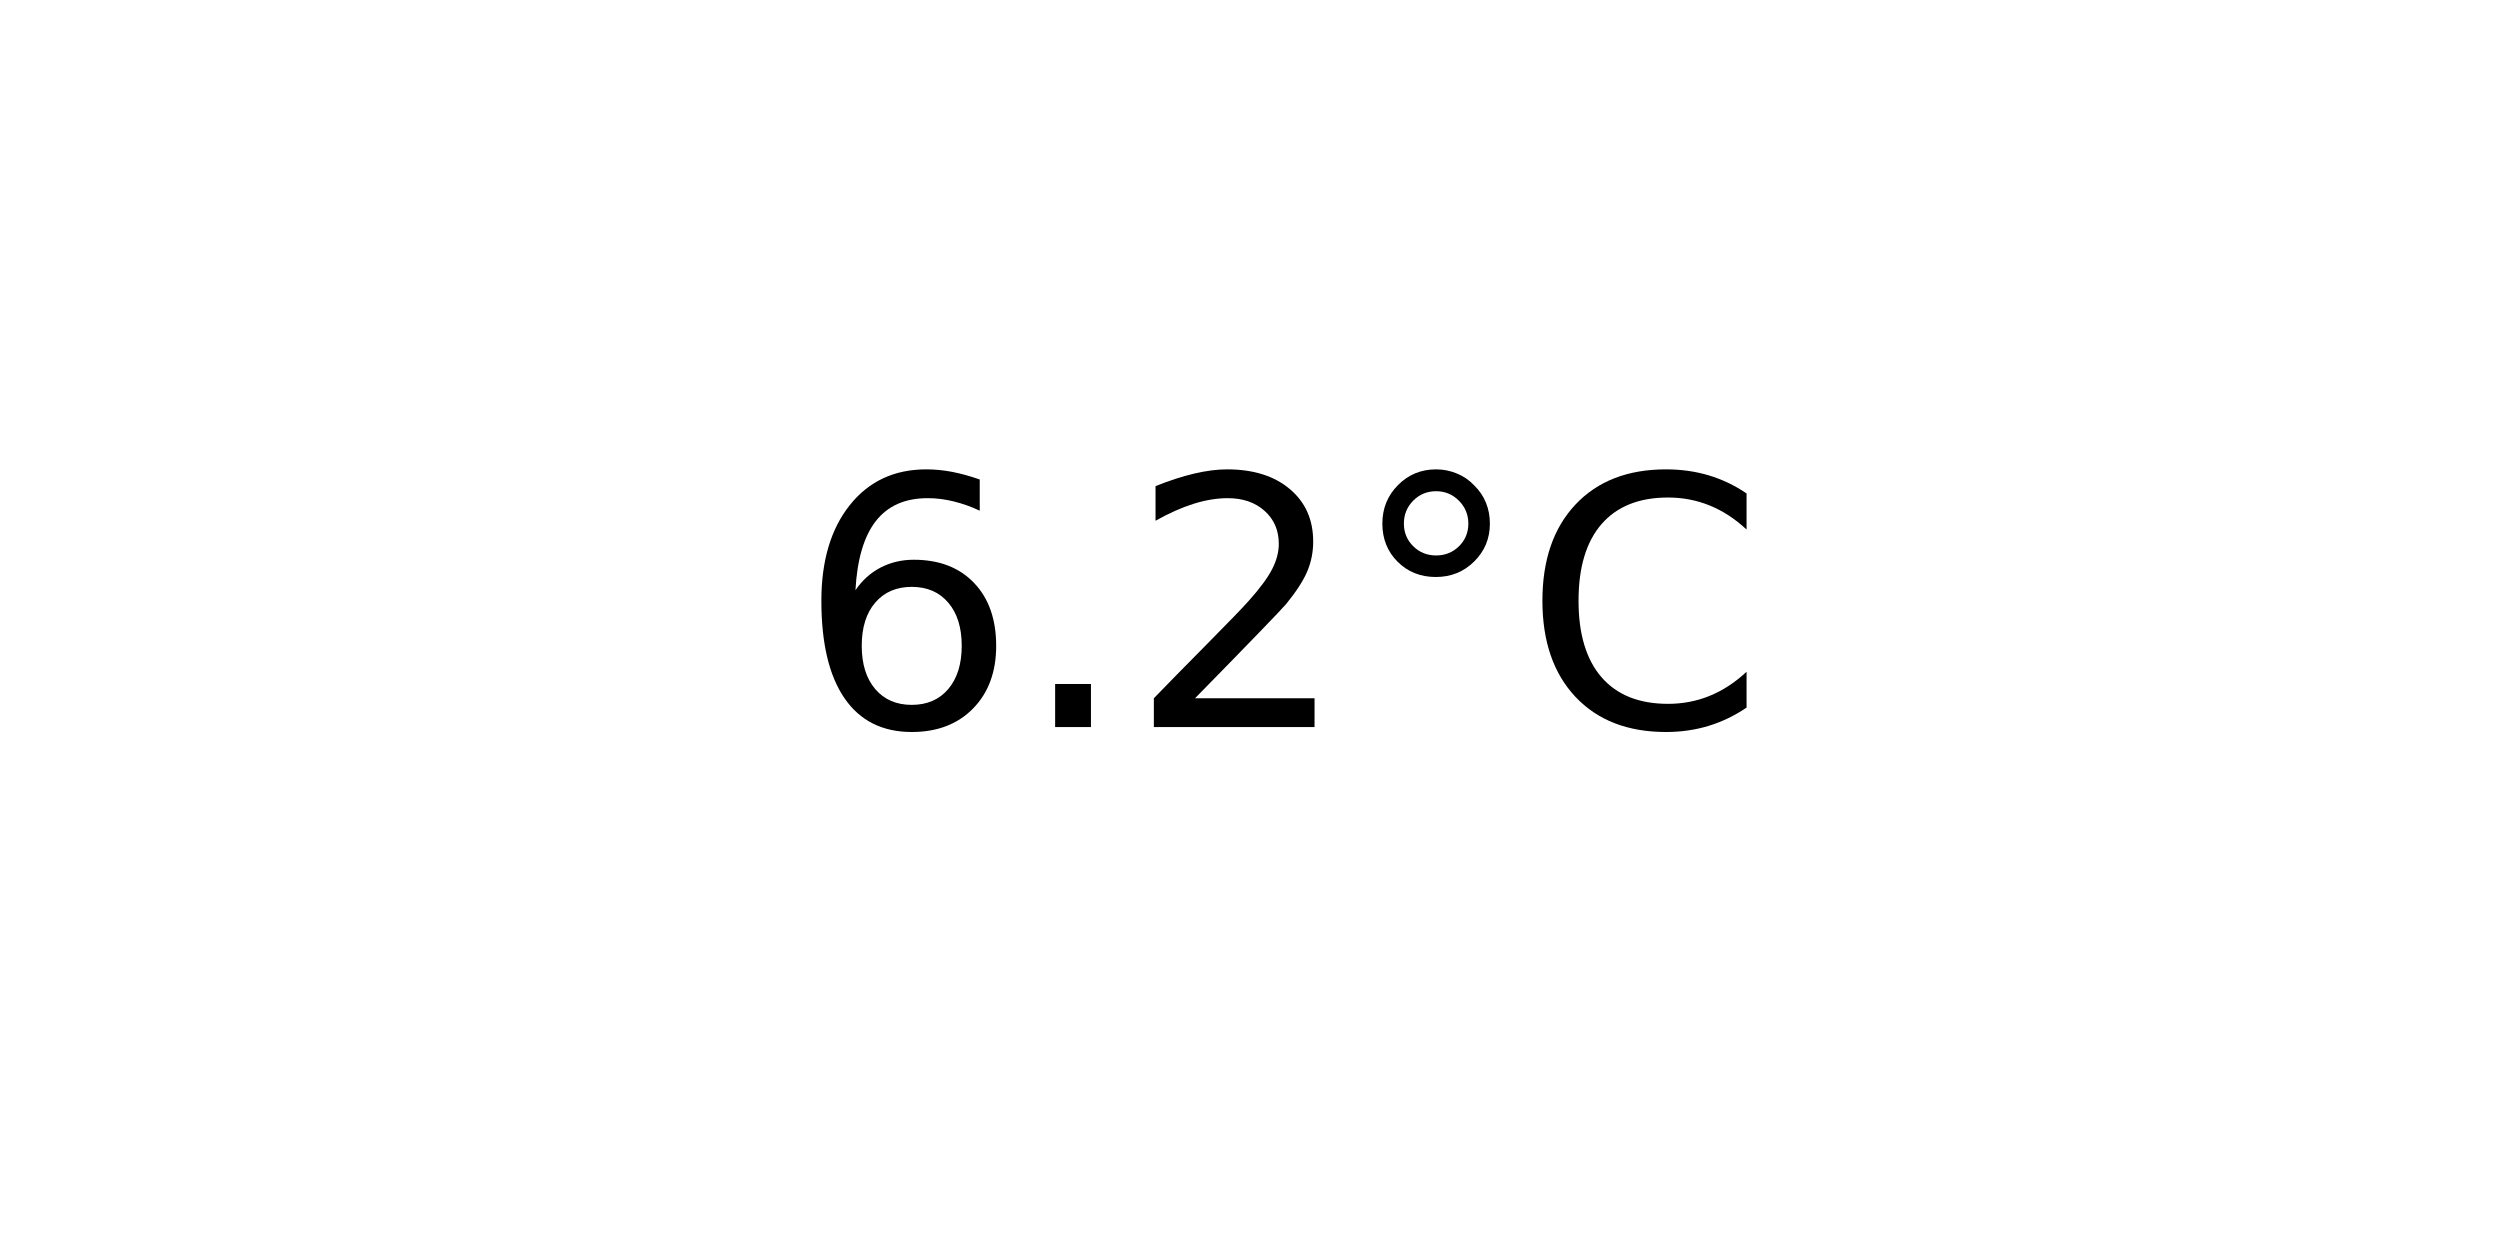
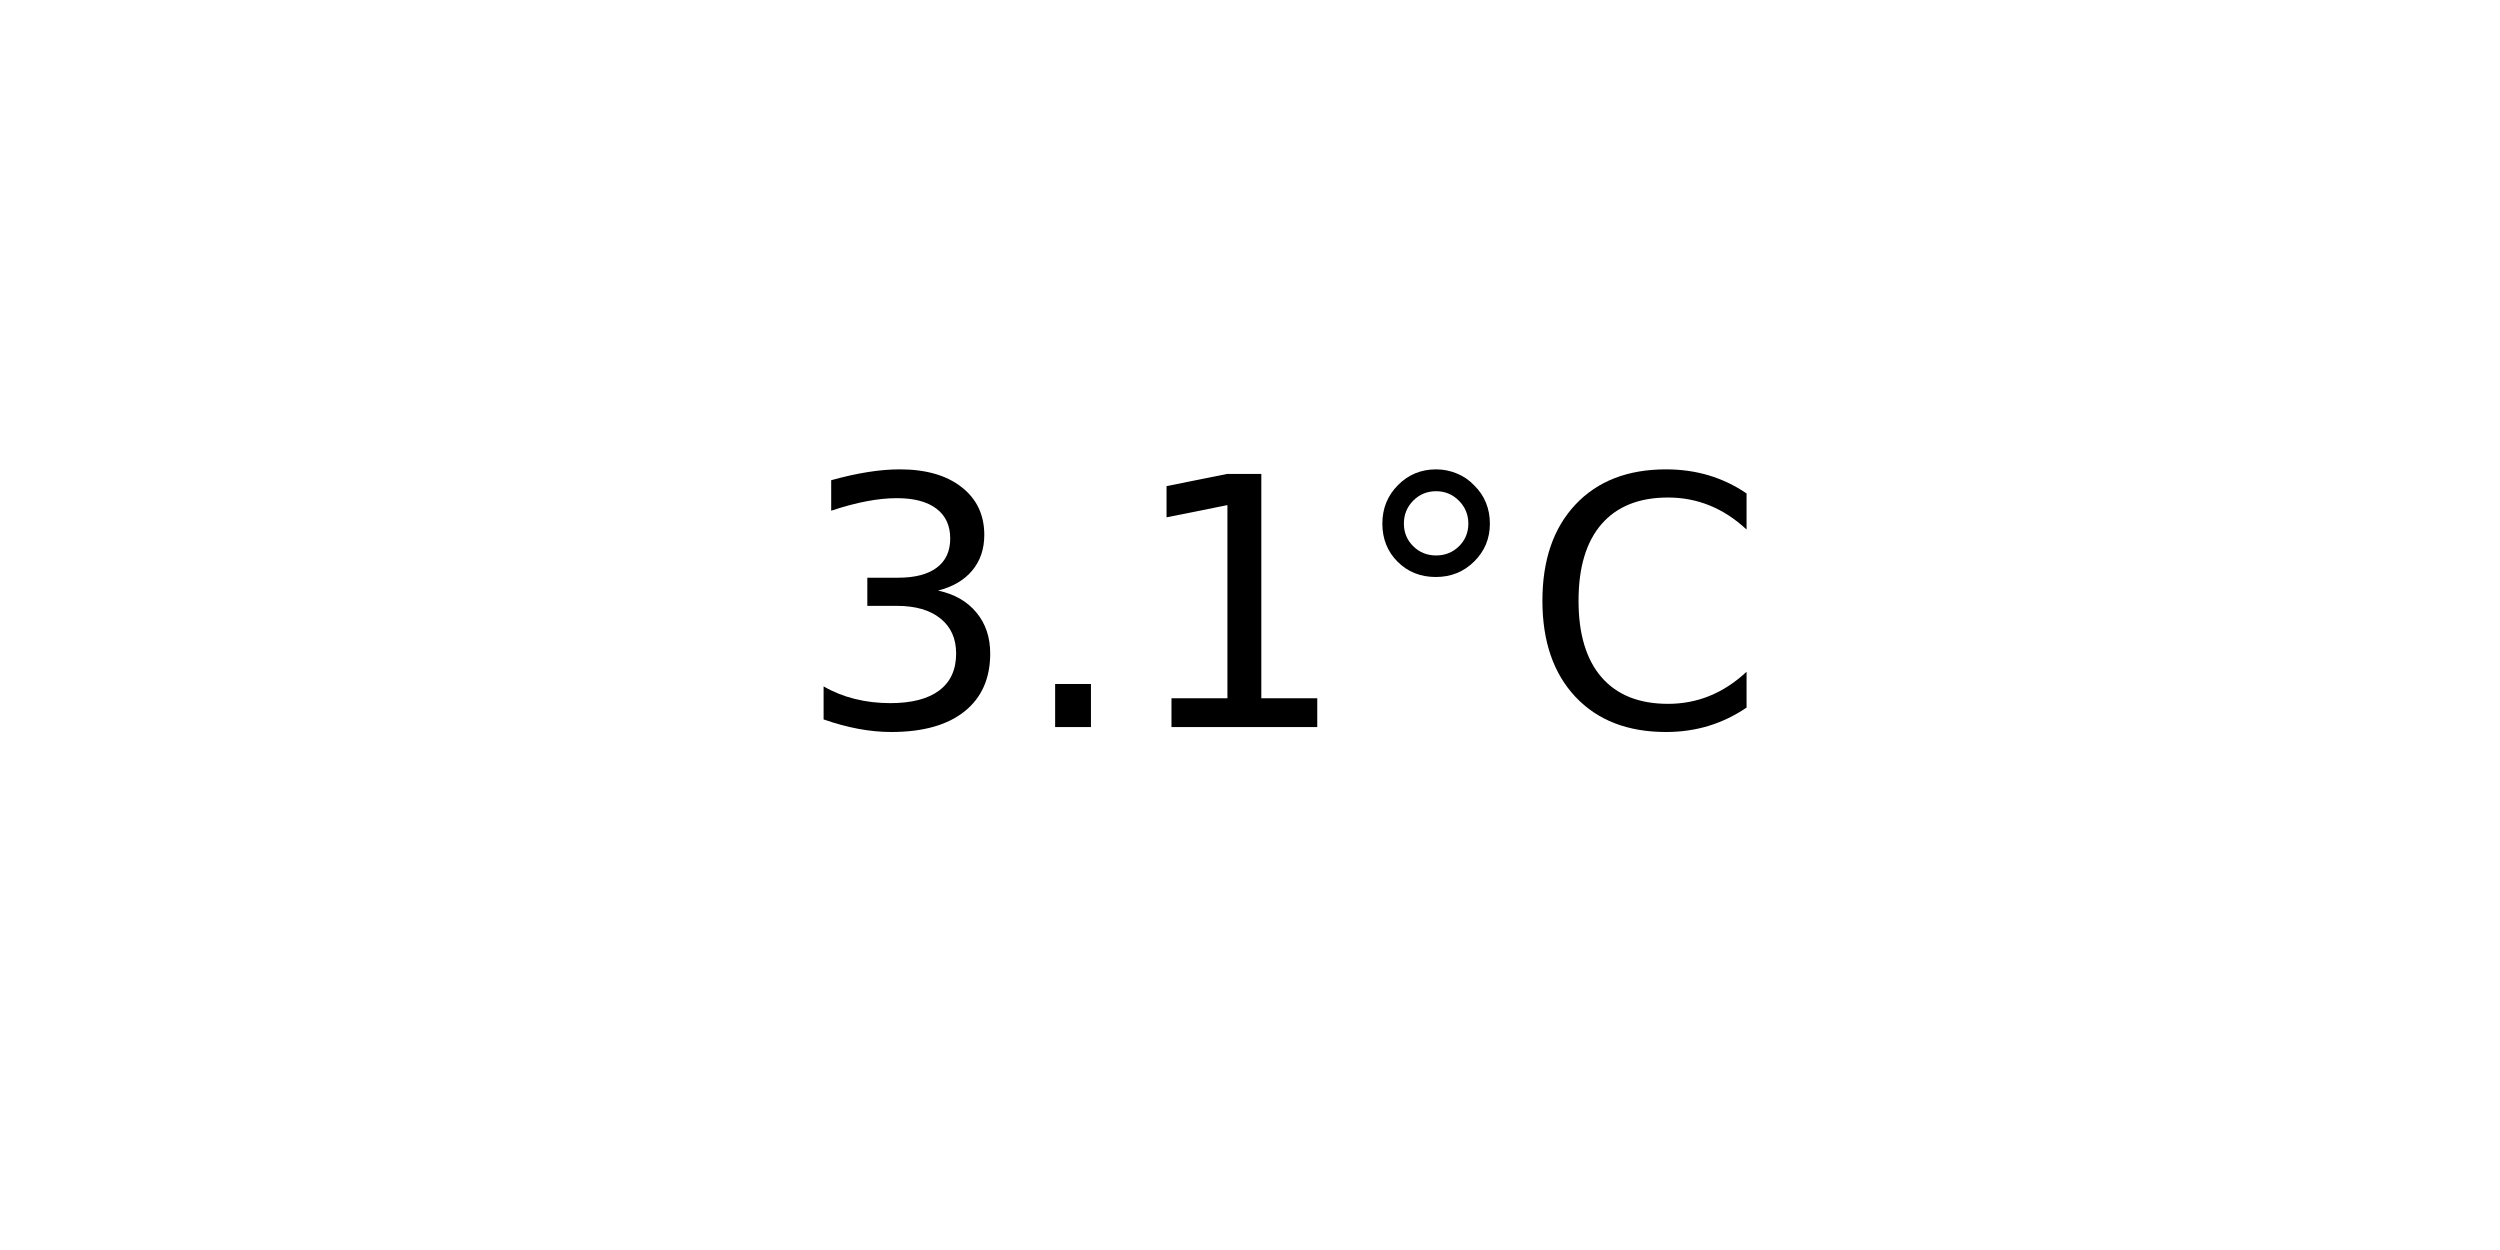
<svg xmlns="http://www.w3.org/2000/svg" xmlns:xlink="http://www.w3.org/1999/xlink" width="72pt" height="36pt" viewBox="0 0 72 36" version="1.1">
  <defs>
    <style type="text/css">*{stroke-linejoin: round; stroke-linecap: butt}</style>
  </defs>
  <g id="figure_1">
    <g id="axes_1">
      <g id="text_1">
        <g transform="translate(22.95703 20.93937) scale(0.1 -0.1)">
          <defs>
-             <path id="DejaVuSans-36" d="M 2113 2584  Q 1688 2584 1439 2293  Q 1191 2003 1191 1497  Q 1191 994 1439 701  Q 1688 409 2113 409  Q 2538 409 2786 701  Q 3034 994 3034 1497  Q 3034 2003 2786 2293  Q 2538 2584 2113 2584  z M 3366 4563  L 3366 3988  Q 3128 4100 2886 4159  Q 2644 4219 2406 4219  Q 1781 4219 1451 3797  Q 1122 3375 1075 2522  Q 1259 2794 1537 2939  Q 1816 3084 2150 3084  Q 2853 3084 3261 2657  Q 3669 2231 3669 1497  Q 3669 778 3244 343  Q 2819 -91 2113 -91  Q 1303 -91 875 529  Q 447 1150 447 2328  Q 447 3434 972 4092  Q 1497 4750 2381 4750  Q 2619 4750 2861 4703  Q 3103 4656 3366 4563  z " transform="scale(0.015625)" />
+             <path id="DejaVuSans-33" d="M 2597 2516  Q 3050 2419 3304 2112  Q 3559 1806 3559 1356  Q 3559 666 3084 287  Q 2609 -91 1734 -91  Q 1441 -91 1130 -33  Q 819 25 488 141  L 488 750  Q 750 597 1062 519  Q 1375 441 1716 441  Q 2309 441 2620 675  Q 2931 909 2931 1356  Q 2931 1769 2642 2001  Q 2353 2234 1838 2234  L 1294 2234  L 1294 2753  L 1863 2753  Q 2328 2753 2575 2939  Q 2822 3125 2822 3475  Q 2822 3834 2567 4026  Q 2313 4219 1838 4219  Q 1578 4219 1281 4162  Q 984 4106 628 3988  L 628 4550  Q 988 4650 1302 4700  Q 1616 4750 1894 4750  Q 2613 4750 3031 4423  Q 3450 4097 3450 3541  Q 3450 3153 3228 2886  Q 3006 2619 2597 2516  z " transform="scale(0.015625)" />
            <path id="DejaVuSans-2e" d="M 684 794  L 1344 794  L 1344 0  L 684 0  L 684 794  z " transform="scale(0.015625)" />
-             <path id="DejaVuSans-32" d="M 1228 531  L 3431 531  L 3431 0  L 469 0  L 469 531  Q 828 903 1448 1529  Q 2069 2156 2228 2338  Q 2531 2678 2651 2914  Q 2772 3150 2772 3378  Q 2772 3750 2511 3984  Q 2250 4219 1831 4219  Q 1534 4219 1204 4116  Q 875 4013 500 3803  L 500 4441  Q 881 4594 1212 4672  Q 1544 4750 1819 4750  Q 2544 4750 2975 4387  Q 3406 4025 3406 3419  Q 3406 3131 3298 2873  Q 3191 2616 2906 2266  Q 2828 2175 2409 1742  Q 1991 1309 1228 531  z " transform="scale(0.015625)" />
+             <path id="DejaVuSans-31" d="M 794 531  L 1825 531  L 1825 4091  L 703 3866  L 703 4441  L 1819 4666  L 2450 4666  L 2450 531  L 3481 531  L 3481 0  L 794 0  L 794 531  z " transform="scale(0.015625)" />
            <path id="DejaVuSans-b0" d="M 1600 4347  Q 1350 4347 1178 4173  Q 1006 4000 1006 3750  Q 1006 3503 1178 3333  Q 1350 3163 1600 3163  Q 1850 3163 2022 3333  Q 2194 3503 2194 3750  Q 2194 3997 2020 4172  Q 1847 4347 1600 4347  z M 1600 4750  Q 1800 4750 1984 4673  Q 2169 4597 2303 4453  Q 2447 4313 2519 4134  Q 2591 3956 2591 3750  Q 2591 3338 2302 3052  Q 2013 2766 1594 2766  Q 1172 2766 890 3047  Q 609 3328 609 3750  Q 609 4169 896 4459  Q 1184 4750 1600 4750  z " transform="scale(0.015625)" />
            <path id="DejaVuSans-43" d="M 4122 4306  L 4122 3641  Q 3803 3938 3442 4084  Q 3081 4231 2675 4231  Q 1875 4231 1450 3742  Q 1025 3253 1025 2328  Q 1025 1406 1450 917  Q 1875 428 2675 428  Q 3081 428 3442 575  Q 3803 722 4122 1019  L 4122 359  Q 3791 134 3420 21  Q 3050 -91 2638 -91  Q 1578 -91 968 557  Q 359 1206 359 2328  Q 359 3453 968 4101  Q 1578 4750 2638 4750  Q 3056 4750 3426 4639  Q 3797 4528 4122 4306  z " transform="scale(0.015625)" />
          </defs>
-           <use xlink:href="#DejaVuSans-36" />
+           <use xlink:href="#DejaVuSans-33" />
          <use xlink:href="#DejaVuSans-2e" x="63.623" />
-           <use xlink:href="#DejaVuSans-32" x="95.41" />
+           <use xlink:href="#DejaVuSans-31" x="95.41" />
          <use xlink:href="#DejaVuSans-b0" x="159.033" />
          <use xlink:href="#DejaVuSans-43" x="209.033" />
        </g>
      </g>
    </g>
  </g>
</svg>
